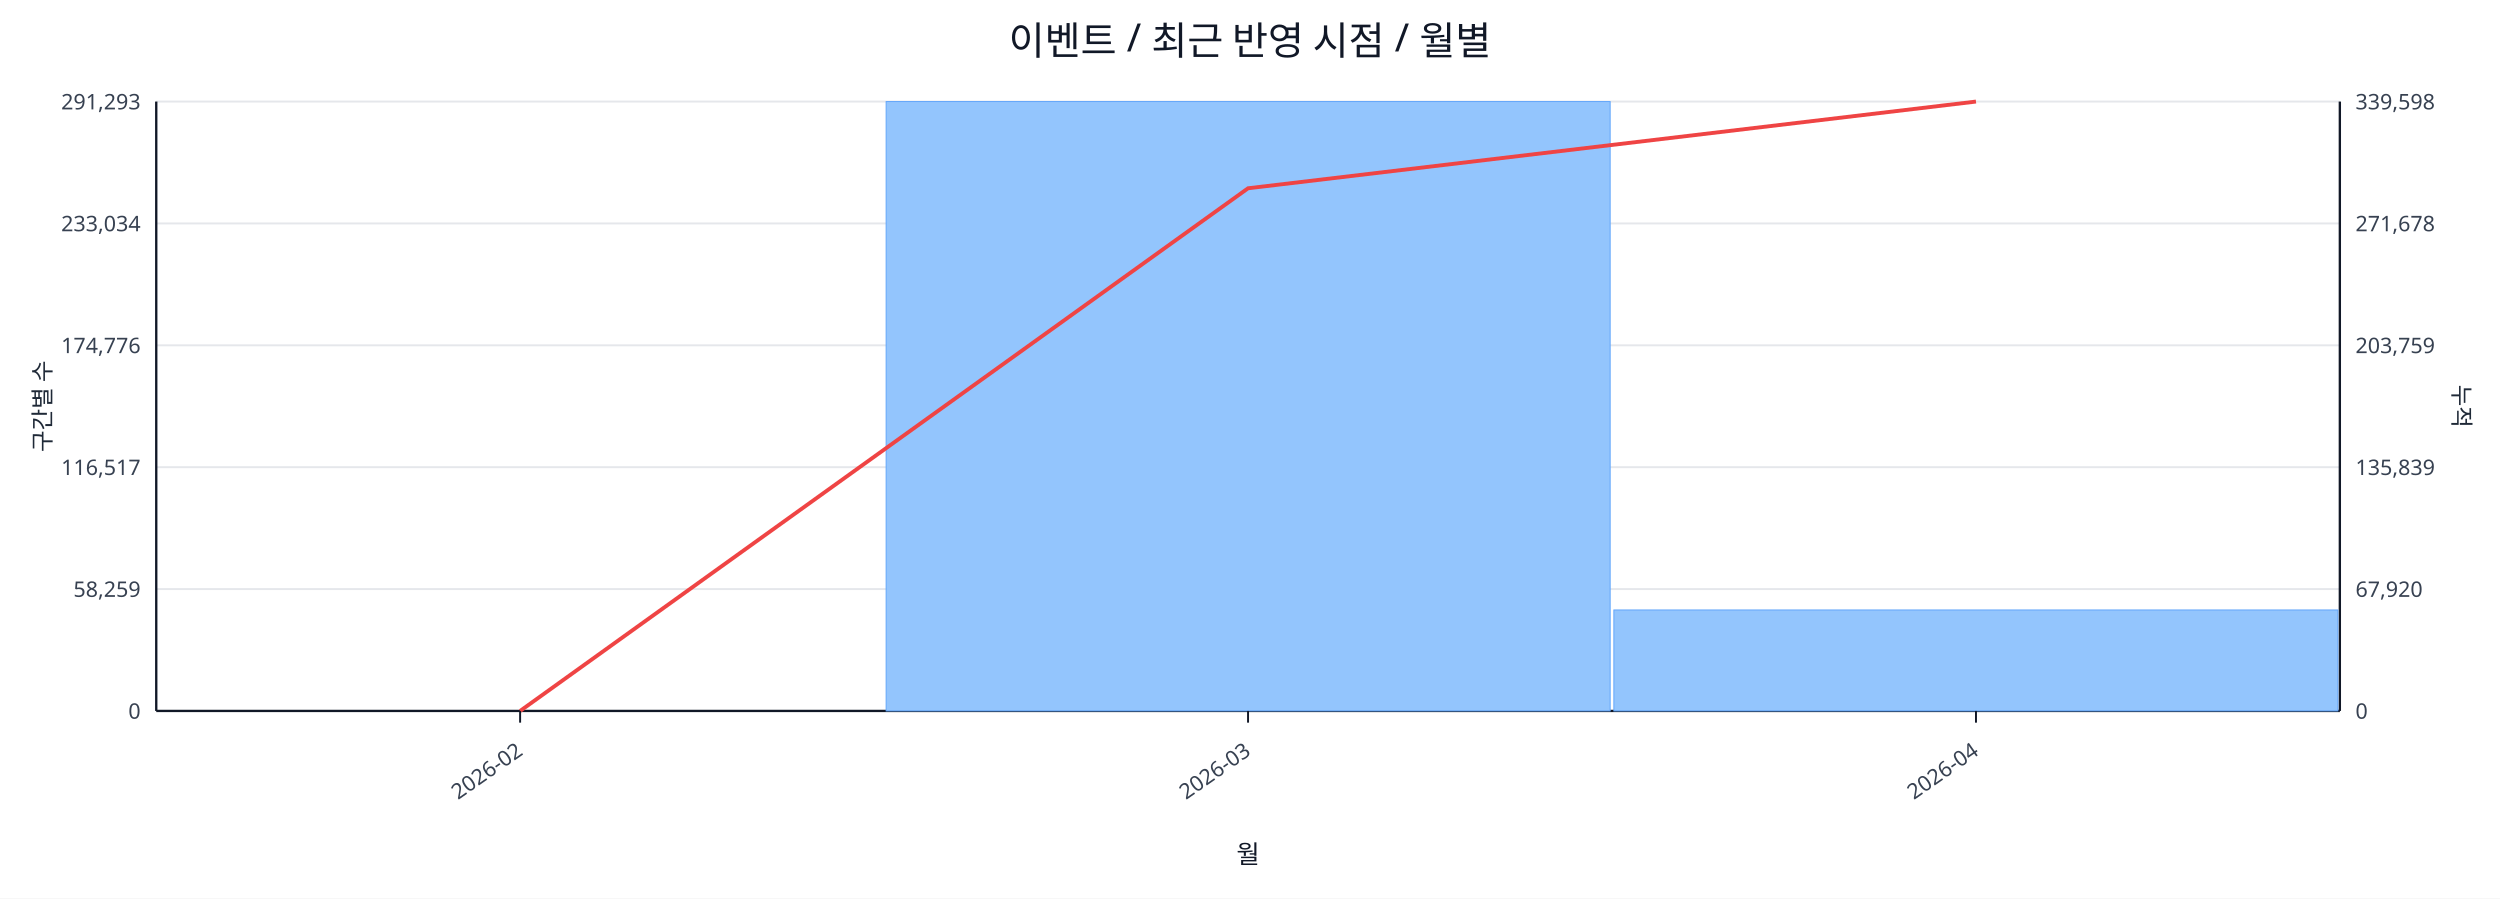
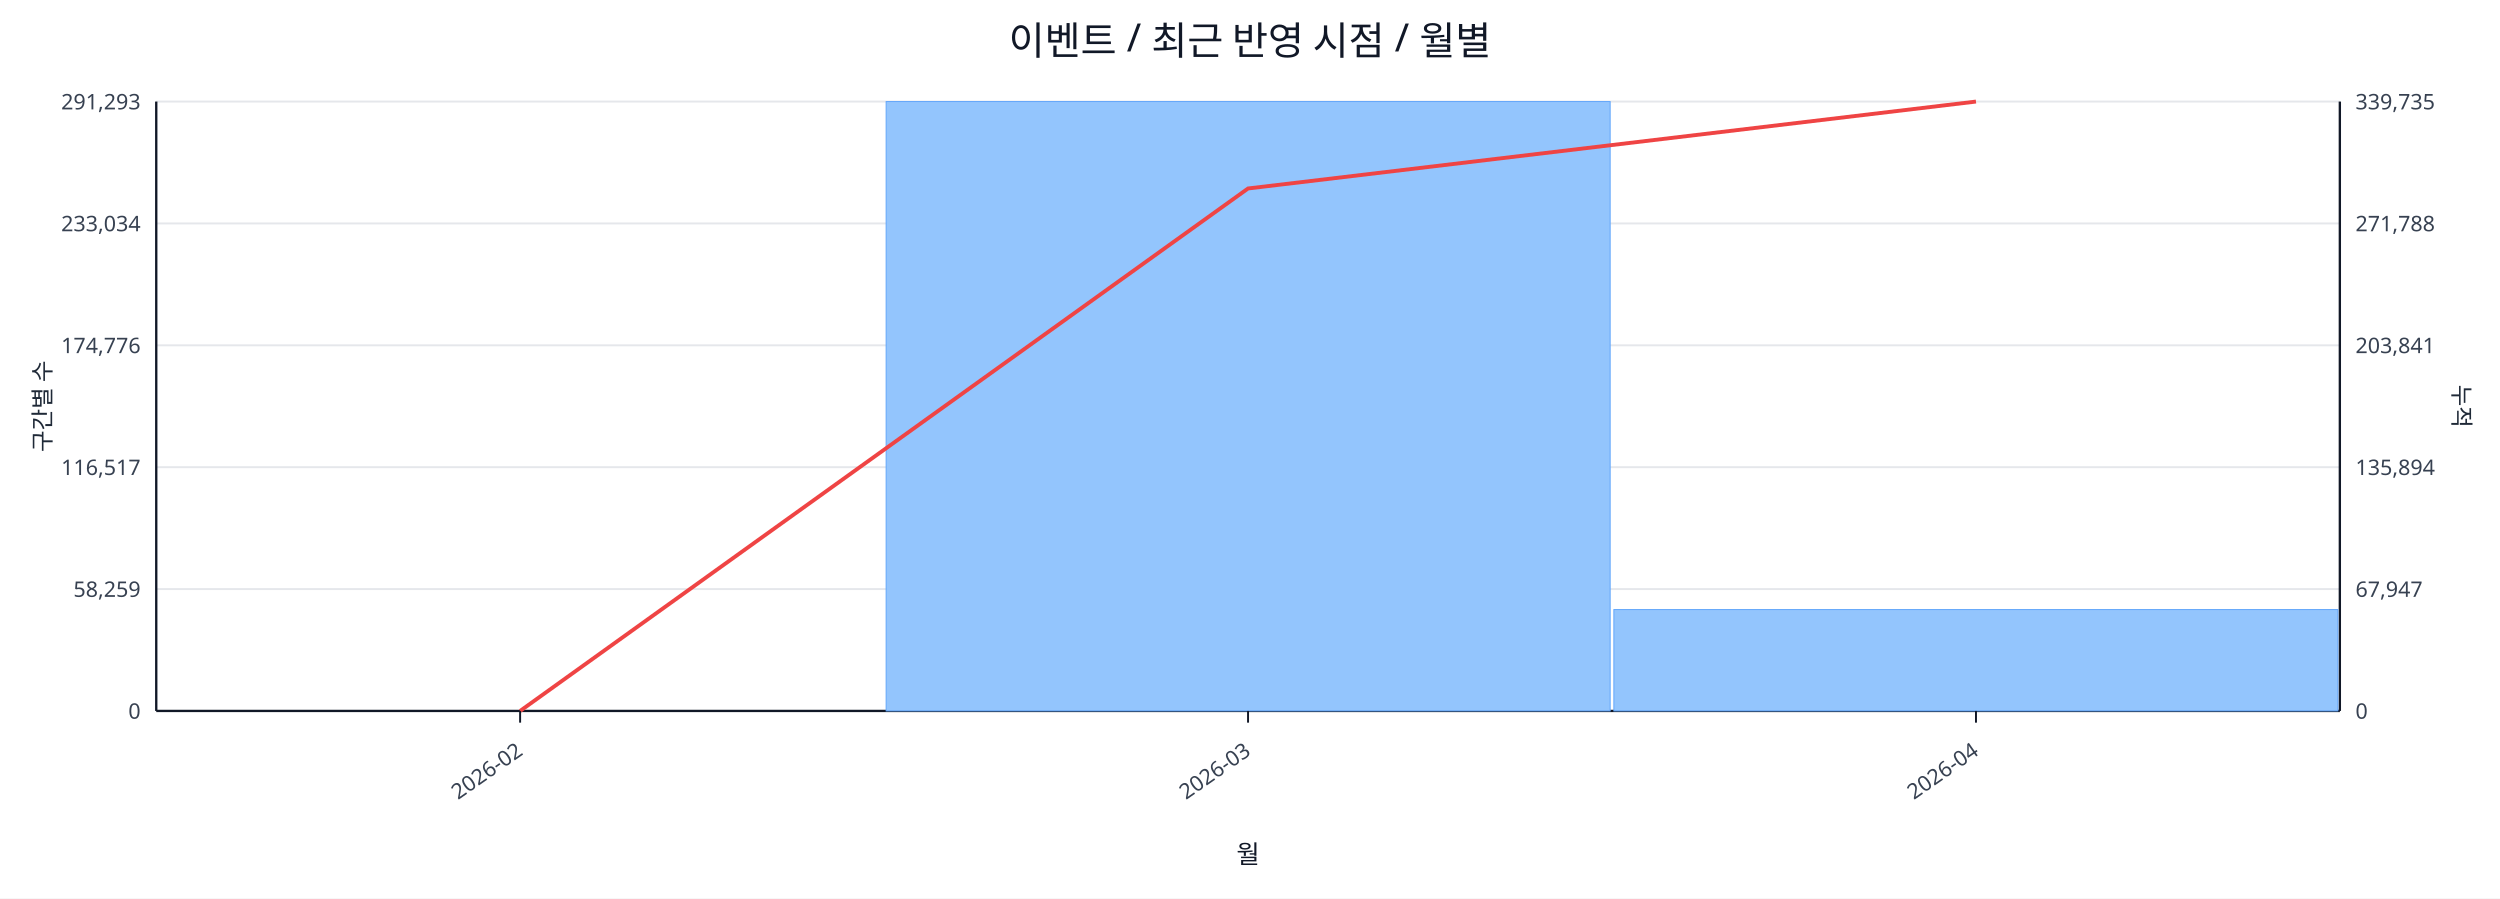
<svg xmlns="http://www.w3.org/2000/svg" width="1280" height="460" viewBox="0 0 1280 460">
  <rect x="0" y="0" width="100%" height="100%" fill="#ffffff" />
  <text x="640.0" y="28" font-size="20" text-anchor="middle" font-family="sans-serif" fill="#111827">이벤트 / 최근 반영 시점 / 월별</text>
  <line x1="80.0" y1="52.0" x2="1198.0" y2="52.0" stroke="#e5e7eb" stroke-width="1" />
  <text x="72.0" y="56.0" font-size="11" text-anchor="end" font-family="sans-serif" fill="#374151">291,293</text>
-   <text x="1206.0" y="56.0" font-size="11" text-anchor="start" font-family="sans-serif" fill="#374151">339,598</text>
+   <text x="1206.0" y="56.0" font-size="11" text-anchor="start" font-family="sans-serif" fill="#374151">339,735</text>
  <line x1="80.0" y1="114.4" x2="1198.0" y2="114.4" stroke="#e5e7eb" stroke-width="1" />
  <text x="72.0" y="118.4" font-size="11" text-anchor="end" font-family="sans-serif" fill="#374151">233,034</text>
-   <text x="1206.0" y="118.4" font-size="11" text-anchor="start" font-family="sans-serif" fill="#374151">271,678</text>
+   <text x="1206.0" y="118.4" font-size="11" text-anchor="start" font-family="sans-serif" fill="#374151">271,788</text>
  <line x1="80.0" y1="176.8" x2="1198.0" y2="176.8" stroke="#e5e7eb" stroke-width="1" />
  <text x="72.0" y="180.8" font-size="11" text-anchor="end" font-family="sans-serif" fill="#374151">174,776</text>
-   <text x="1206.0" y="180.8" font-size="11" text-anchor="start" font-family="sans-serif" fill="#374151">203,759</text>
+   <text x="1206.0" y="180.8" font-size="11" text-anchor="start" font-family="sans-serif" fill="#374151">203,841</text>
  <line x1="80.0" y1="239.2" x2="1198.0" y2="239.2" stroke="#e5e7eb" stroke-width="1" />
  <text x="72.0" y="243.2" font-size="11" text-anchor="end" font-family="sans-serif" fill="#374151">116,517</text>
-   <text x="1206.0" y="243.2" font-size="11" text-anchor="start" font-family="sans-serif" fill="#374151">135,839</text>
+   <text x="1206.0" y="243.2" font-size="11" text-anchor="start" font-family="sans-serif" fill="#374151">135,894</text>
  <line x1="80.0" y1="301.6" x2="1198.0" y2="301.6" stroke="#e5e7eb" stroke-width="1" />
  <text x="72.0" y="305.6" font-size="11" text-anchor="end" font-family="sans-serif" fill="#374151">58,259</text>
-   <text x="1206.0" y="305.6" font-size="11" text-anchor="start" font-family="sans-serif" fill="#374151">67,920</text>
+   <text x="1206.0" y="305.6" font-size="11" text-anchor="start" font-family="sans-serif" fill="#374151">67,947</text>
  <line x1="80.0" y1="364.0" x2="1198.0" y2="364.0" stroke="#e5e7eb" stroke-width="1" />
  <text x="72.0" y="368.0" font-size="11" text-anchor="end" font-family="sans-serif" fill="#374151">0</text>
  <text x="1206.0" y="368.0" font-size="11" text-anchor="start" font-family="sans-serif" fill="#374151">0</text>
  <line x1="80.0" y1="364.0" x2="1198.0" y2="364.0" stroke="#111827" stroke-width="1.2" />
  <line x1="80.0" y1="52.0" x2="80.0" y2="364.0" stroke="#111827" stroke-width="1.2" />
  <line x1="1198.0" y1="52.0" x2="1198.0" y2="364.0" stroke="#111827" stroke-width="1.2" />
  <rect x="81.0" y="364.0" width="370.7" height="0.0" fill="#93c5fd" stroke="#60a5fa" stroke-width="0.5" />
  <rect x="453.7" y="52.0" width="370.7" height="312.0" fill="#93c5fd" stroke="#60a5fa" stroke-width="0.5" />
-   <rect x="826.3" y="312.3" width="370.7" height="51.7" fill="#93c5fd" stroke="#60a5fa" stroke-width="0.5" />
-   <polyline fill="none" stroke="#ef4444" stroke-width="2" points="266.3,364.0 639.0,96.4 1011.7,52.0" />
+   <rect x="826.3" y="312.1" width="370.7" height="51.9" fill="#93c5fd" stroke="#60a5fa" stroke-width="0.5" />
+   <polyline fill="none" stroke="#ef4444" stroke-width="2" points="266.3,364.0 639.0,96.5 1011.7,52.0" />
  <line x1="266.3" y1="364.0" x2="266.3" y2="370.0" stroke="#111827" stroke-width="1" />
  <text x="268.3" y="386.0" font-size="11" text-anchor="end" transform="rotate(-35 268.3 386.0)" font-family="sans-serif" fill="#374151">2026-02</text>
  <line x1="639.0" y1="364.0" x2="639.0" y2="370.0" stroke="#111827" stroke-width="1" />
  <text x="641.0" y="386.0" font-size="11" text-anchor="end" transform="rotate(-35 641.0 386.0)" font-family="sans-serif" fill="#374151">2026-03</text>
  <line x1="1011.7" y1="364.0" x2="1011.7" y2="370.0" stroke="#111827" stroke-width="1" />
  <text x="1013.7" y="386.0" font-size="11" text-anchor="end" transform="rotate(-35 1013.7 386.0)" font-family="sans-serif" fill="#374151">2026-04</text>
  <text x="26" y="208.0" font-size="12" transform="rotate(-90 26 208.0)" text-anchor="middle" font-family="sans-serif" fill="#1f2937">구간별 수</text>
  <text x="1256.0" y="208.0" font-size="12" transform="rotate(90 1256.0 208.0)" text-anchor="middle" font-family="sans-serif" fill="#1f2937">누적</text>
  <text x="639.0" y="442.0" font-size="13" text-anchor="middle" font-family="sans-serif" fill="#111827">월</text>
</svg>
